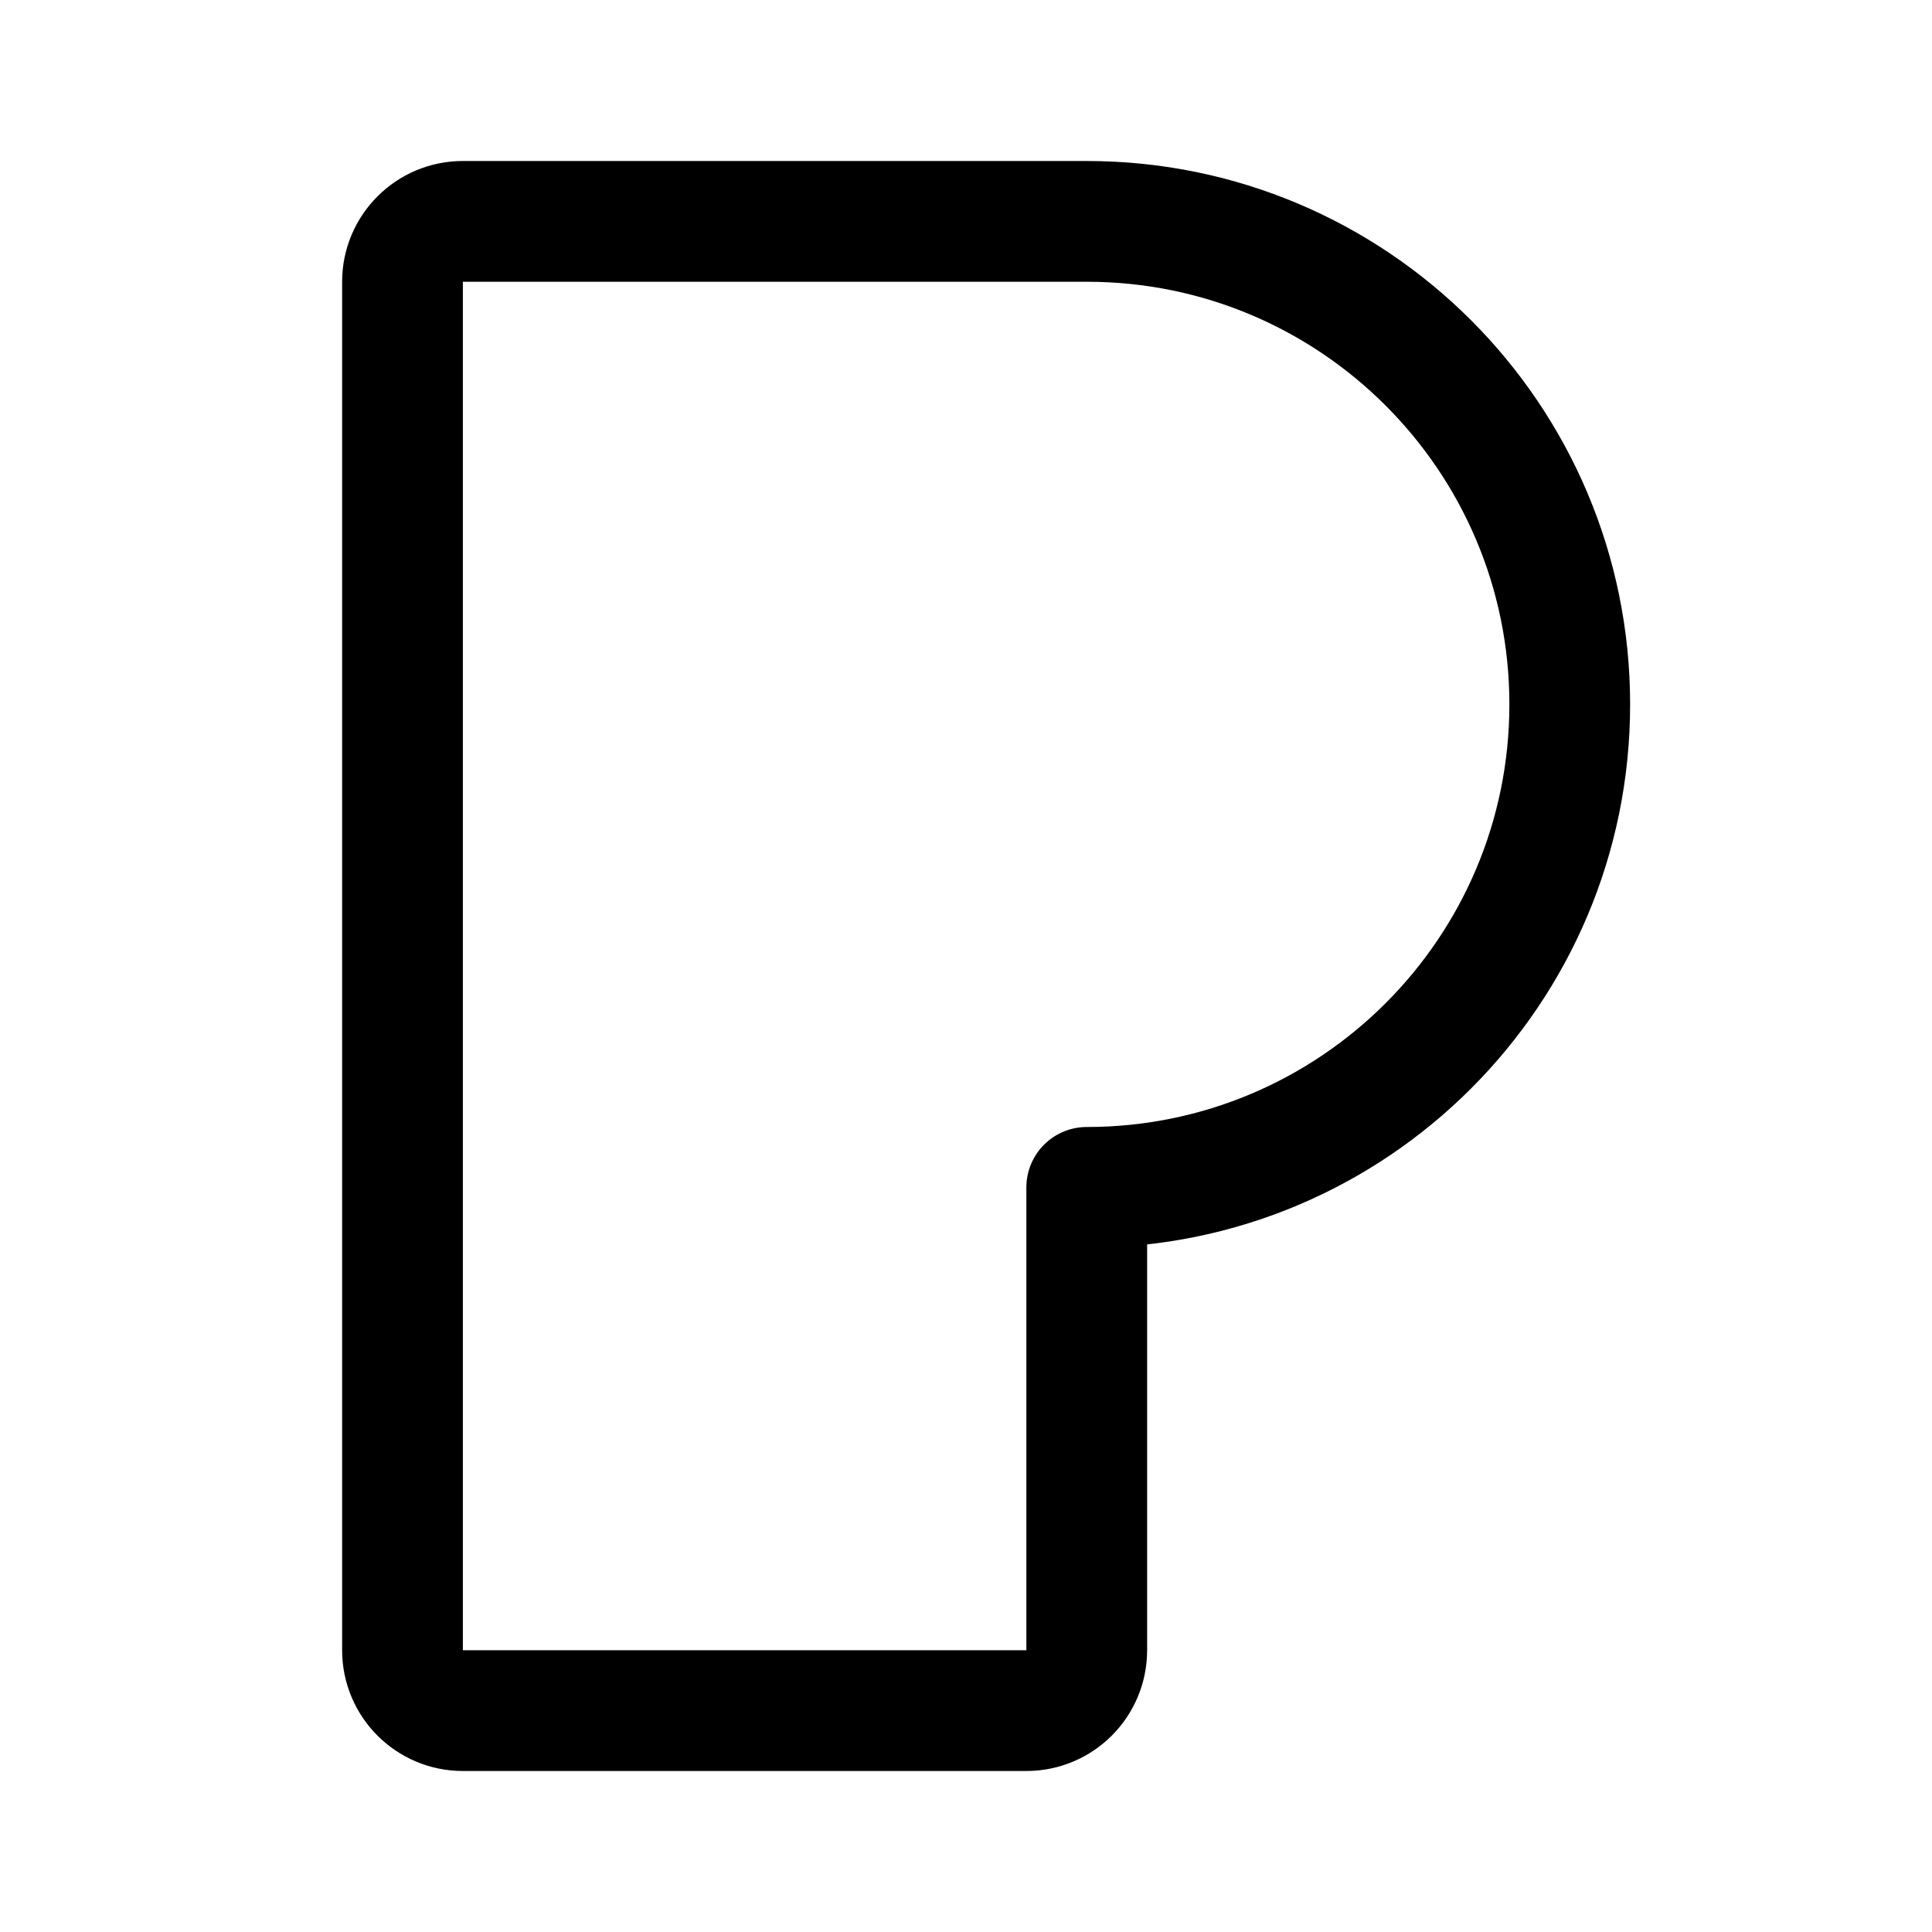
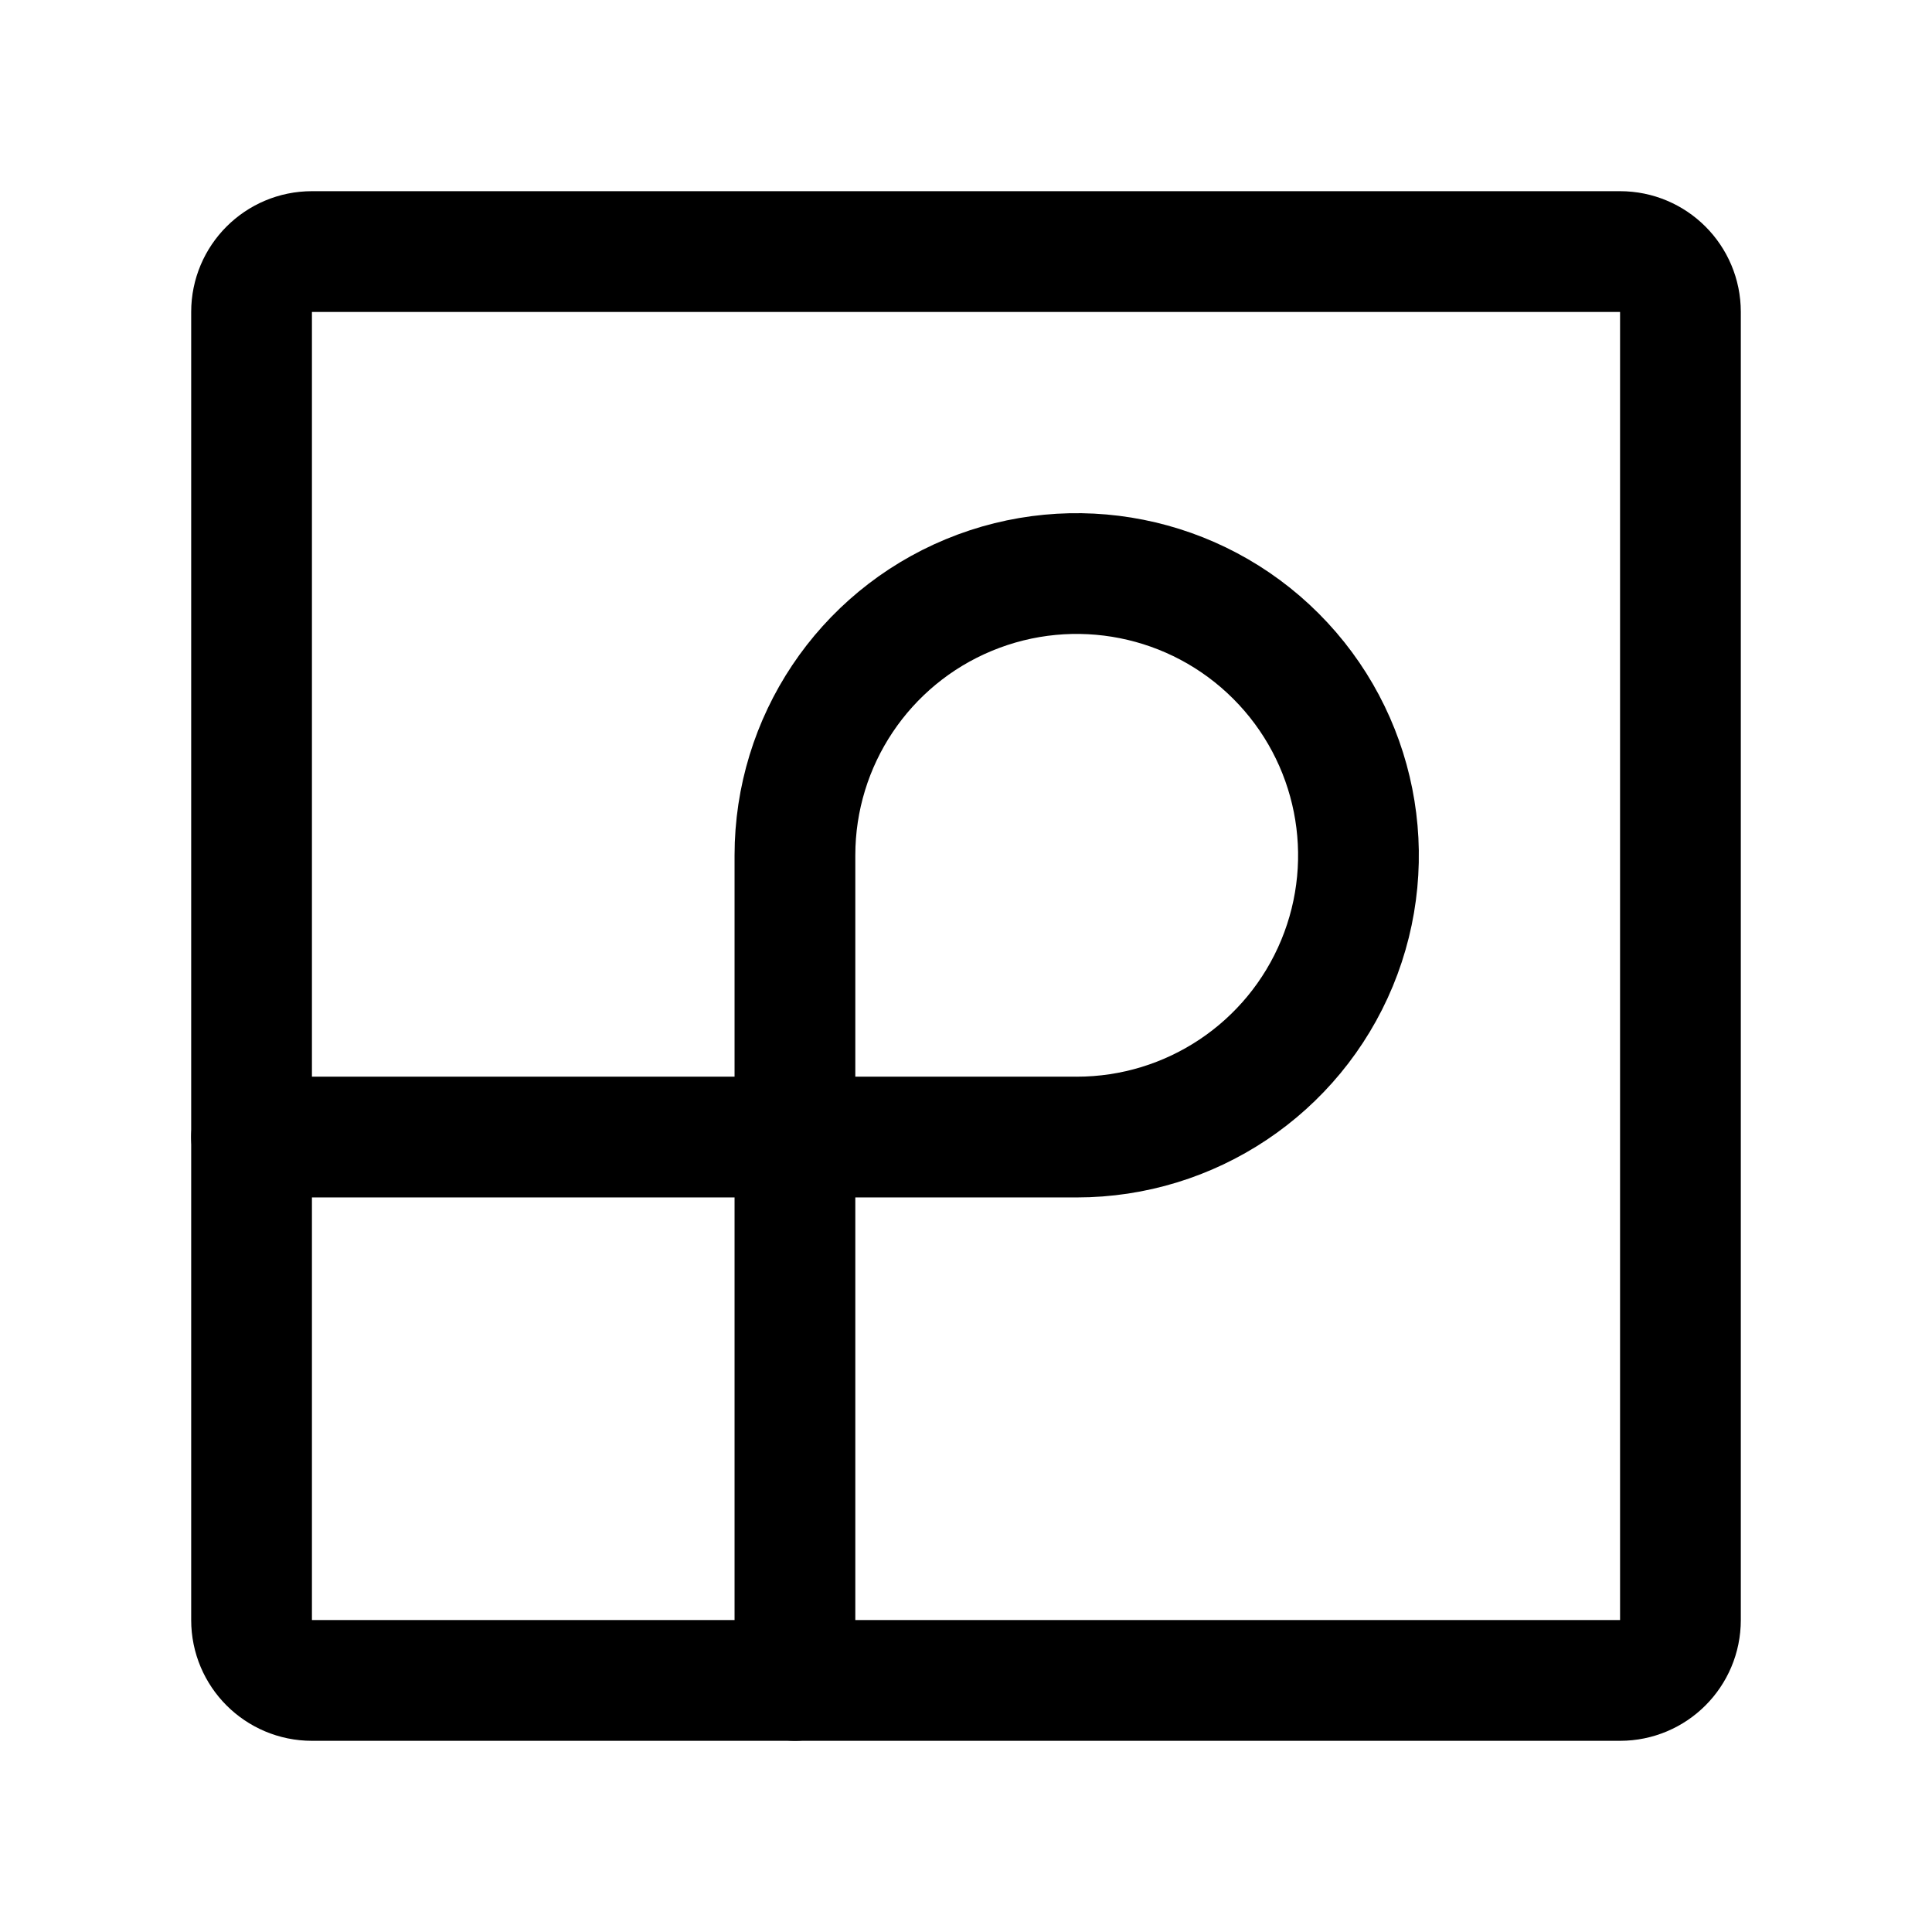
- <svg xmlns="http://www.w3.org/2000/svg" width="192" height="192" fill="none" viewBox="0 0 192 192">
-   <path stroke="#000" stroke-linecap="round" stroke-width="12" d="M108 118v46a6 6 0 0 1-6 6H46a6 6 0 0 1-6-6V28a6 6 0 0 1 6-6h62m0 96a48 48 0 0 0 0-96" />
+ <svg xmlns="http://www.w3.org/2000/svg" width="192" height="192" viewBox="0 0 192 192" fill="none">
+   <path d="M79 85v82m-54-54h82m0 0a27.998 27.998 0 0 0 19.799-47.799A28 28 0 0 0 79 85" stroke="#000" stroke-width="12" stroke-linecap="round" stroke-linejoin="round" />
+   <path d="M25 31a6 6 0 0 1 6-6h130a6 6 0 0 1 6 6v130a6 6 0 0 1-6 6H31a6 6 0 0 1-6-6V31Z" stroke="#000" stroke-width="12" stroke-linecap="round" stroke-linejoin="round" />
</svg>
